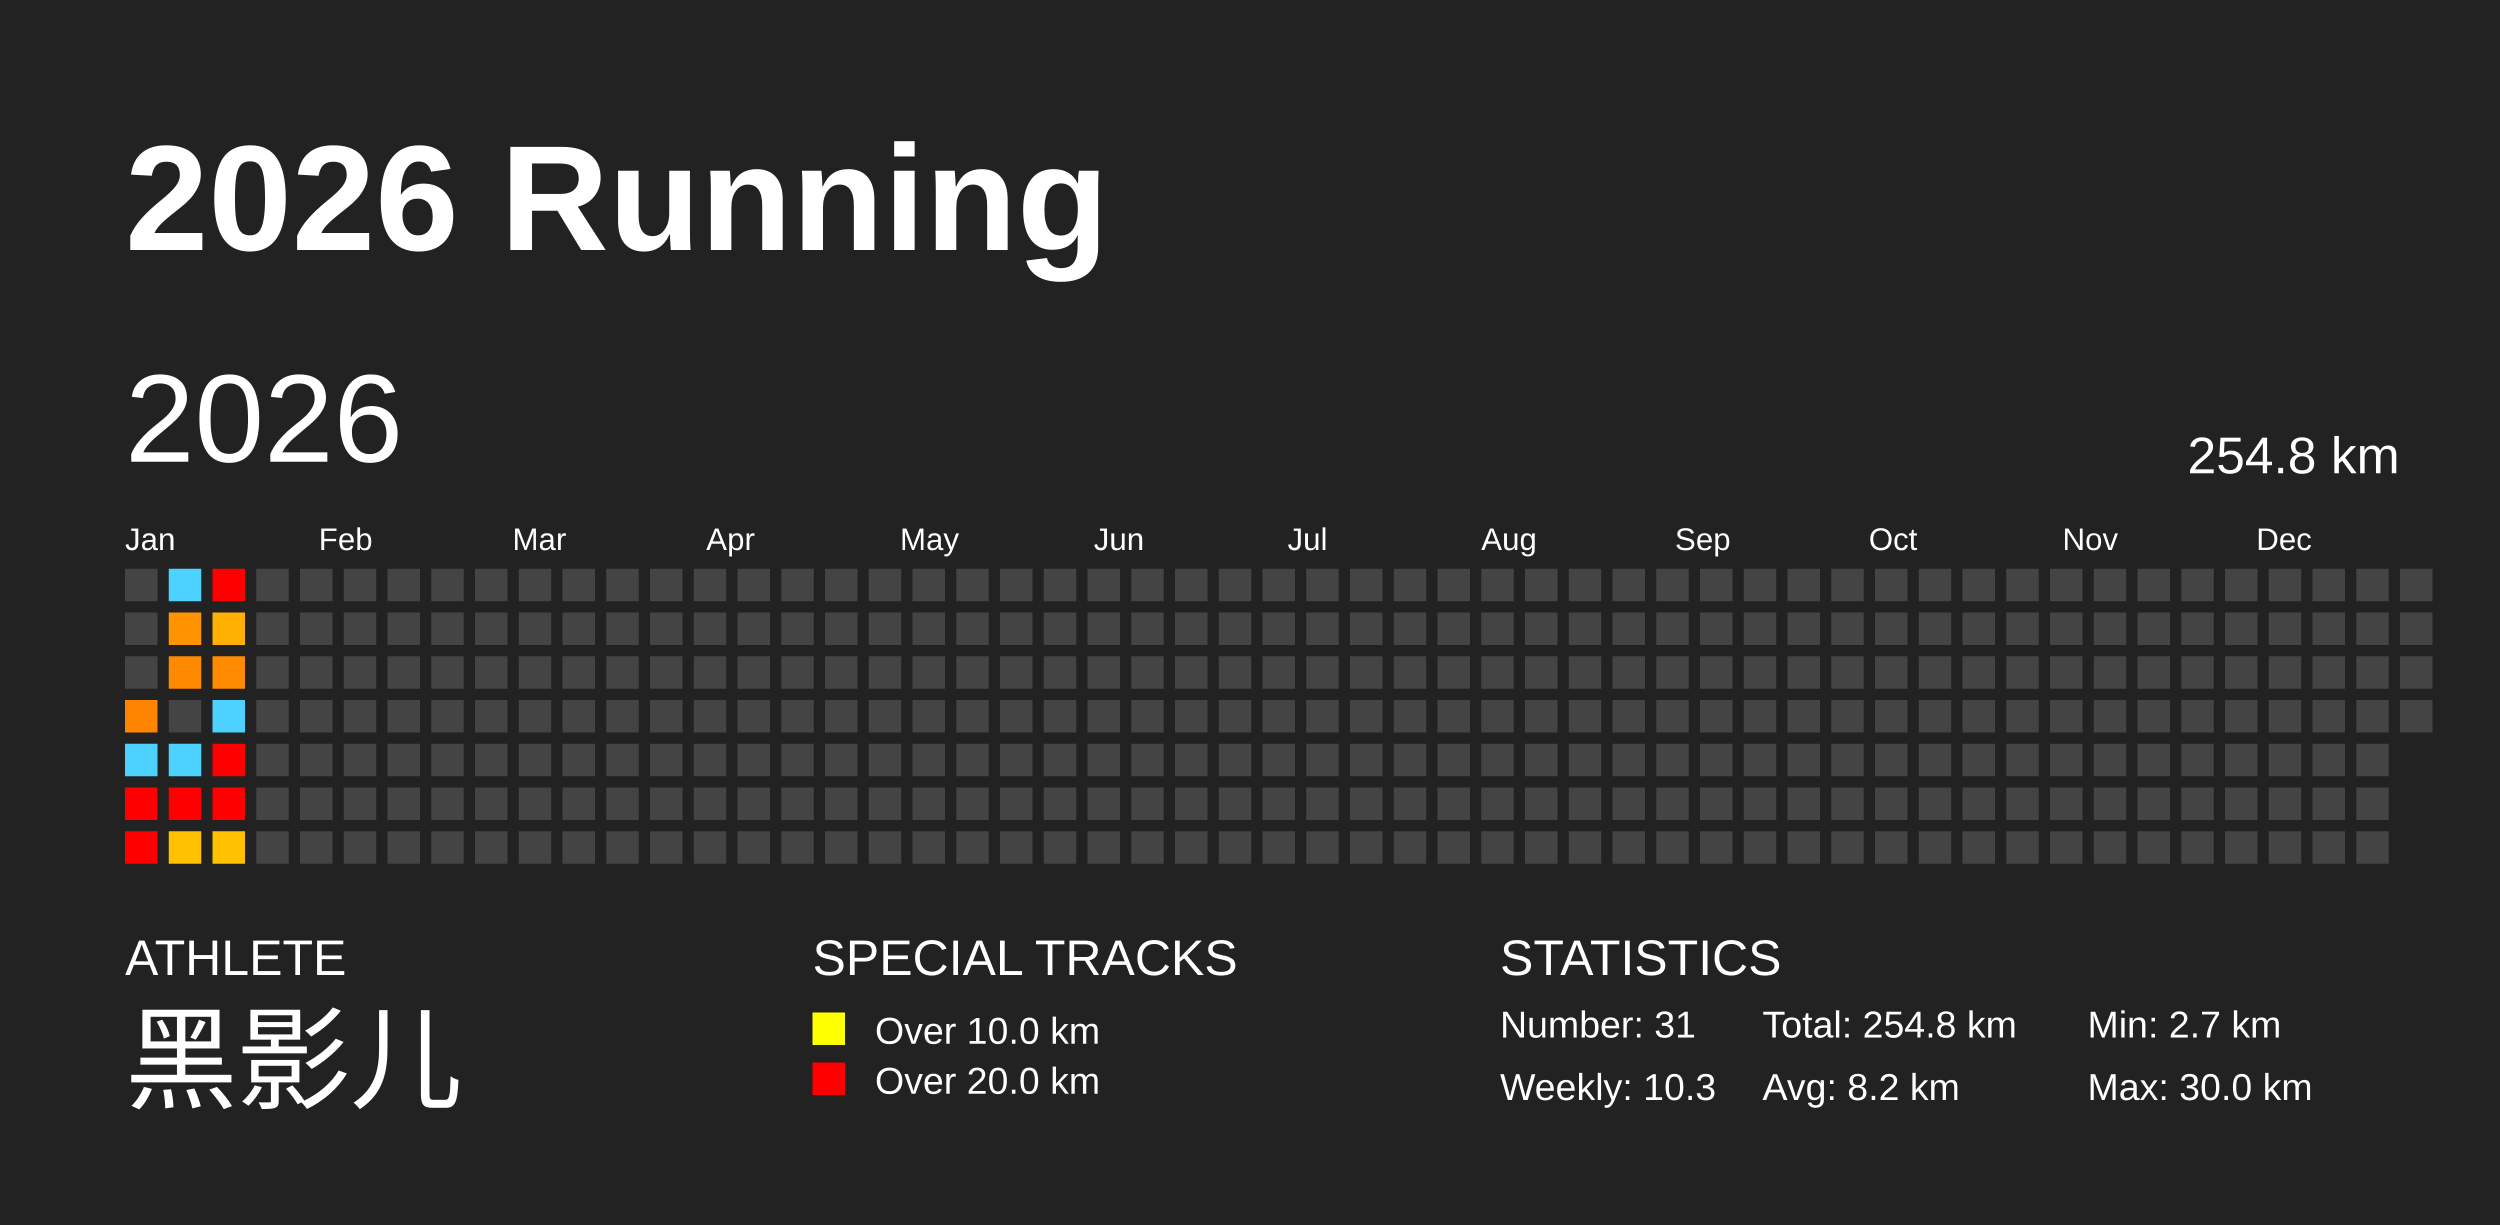
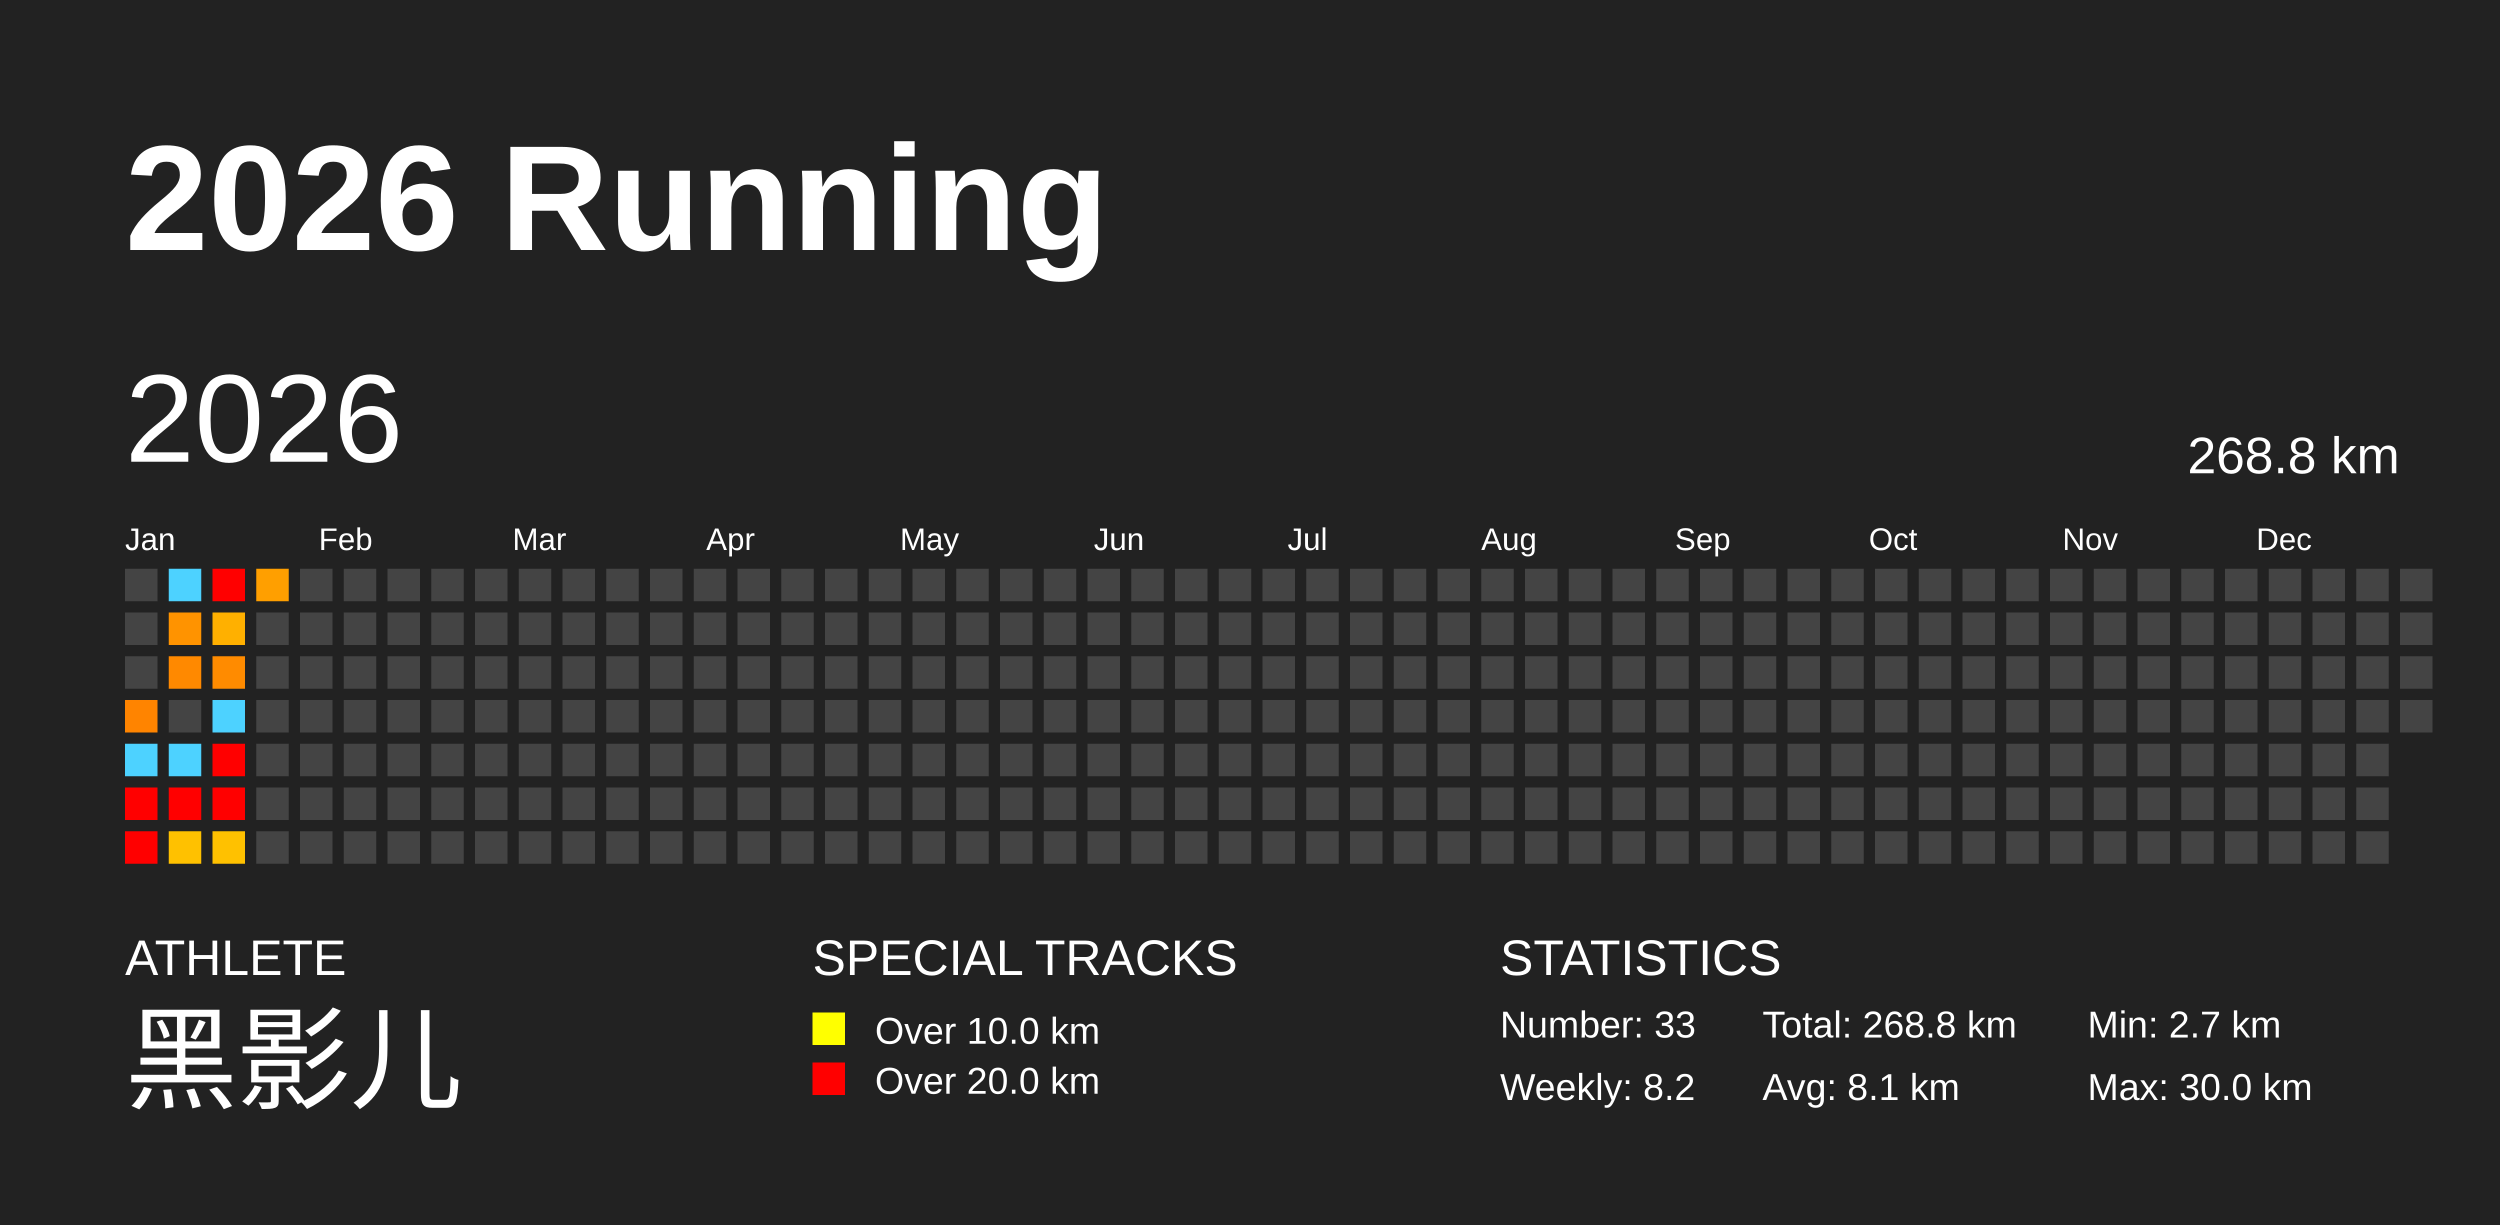
<svg xmlns="http://www.w3.org/2000/svg" baseProfile="full" height="98mm" version="1.1" viewBox="0,0,200,98" width="200mm">
  <defs />
  <rect fill="#222222" height="98" width="200" x="0" y="0" />
  <text fill="#FFFFFF" style="font-size:12px; font-family:Arial; font-weight:bold;" x="10" y="20">2026 Running</text>
  <text fill="#FFFFFF" style="font-size:4px; font-family:Arial" x="10" y="78">ATHLETE</text>
  <text fill="#FFFFFF" style="font-size:9px; font-family:Arial" x="10" y="88">黑影儿</text>
  <text fill="#FFFFFF" style="font-size:4px; font-family:Arial" x="65" y="78">SPECIAL TRACKS</text>
  <rect fill="yellow" height="2.6" width="2.6" x="65" y="81" />
  <text fill="#FFFFFF" style="font-size:3px; font-family:Arial" x="70" y="83.5">Over 10.0 km</text>
  <rect fill="red" height="2.6" width="2.6" x="65" y="85" />
  <text fill="#FFFFFF" style="font-size:3px; font-family:Arial" x="70" y="87.5">Over 20.0 km</text>
  <text fill="#FFFFFF" style="font-size:4px; font-family:Arial" x="120" y="78">STATISTICS</text>
-   <text fill="#FFFFFF" style="font-size:3px; font-family:Arial" x="120" y="83">Number: 31</text>
-   <text fill="#FFFFFF" style="font-size:3px; font-family:Arial" x="120" y="88">Weekly: 10.3</text>
-   <text fill="#FFFFFF" style="font-size:3px; font-family:Arial" x="141" y="83">Total: 254.8 km</text>
-   <text fill="#FFFFFF" style="font-size:3px; font-family:Arial" x="141" y="88">Avg: 8.2 km</text>
+   <text fill="#FFFFFF" style="font-size:3px; font-family:Arial" x="120" y="83">Number: 33</text>
+   <text fill="#FFFFFF" style="font-size:3px; font-family:Arial" x="120" y="88">Weekly: 8.2</text>
+   <text fill="#FFFFFF" style="font-size:3px; font-family:Arial" x="141" y="83">Total: 268.8 km</text>
+   <text fill="#FFFFFF" style="font-size:3px; font-family:Arial" x="141" y="88">Avg: 8.1 km</text>
  <text fill="#FFFFFF" style="font-size:3px; font-family:Arial" x="167" y="83">Min: 2.7 km</text>
  <text fill="#FFFFFF" style="font-size:3px; font-family:Arial" x="167" y="88">Max: 30.0 km</text>
  <text dominant-baseline="hanging" fill="#FFFFFF" style="font-size:10.0px; font-family:Arial;" x="10" y="30">2026</text>
-   <text dominant-baseline="hanging" fill="#FFFFFF" style="font-size:4.125px; font-family:Arial;" x="175" y="35">254.8 km</text>
+   <text dominant-baseline="hanging" fill="#FFFFFF" style="font-size:4.125px; font-family:Arial;" x="175" y="35">268.8 km</text>
  <text fill="#FFFFFF" style="font-size:2.5px; font-family:Arial" x="10.0" y="44">Jan</text>
  <text fill="#FFFFFF" style="font-size:2.5px; font-family:Arial" x="25.5" y="44">Feb</text>
  <text fill="#FFFFFF" style="font-size:2.5px; font-family:Arial" x="41.0" y="44">Mar</text>
  <text fill="#FFFFFF" style="font-size:2.5px; font-family:Arial" x="56.5" y="44">Apr</text>
  <text fill="#FFFFFF" style="font-size:2.5px; font-family:Arial" x="72.0" y="44">May</text>
  <text fill="#FFFFFF" style="font-size:2.5px; font-family:Arial" x="87.5" y="44">Jun</text>
  <text fill="#FFFFFF" style="font-size:2.5px; font-family:Arial" x="103.0" y="44">Jul</text>
  <text fill="#FFFFFF" style="font-size:2.5px; font-family:Arial" x="118.5" y="44">Aug</text>
  <text fill="#FFFFFF" style="font-size:2.5px; font-family:Arial" x="134.0" y="44">Sep</text>
  <text fill="#FFFFFF" style="font-size:2.5px; font-family:Arial" x="149.5" y="44">Oct</text>
  <text fill="#FFFFFF" style="font-size:2.5px; font-family:Arial" x="165.0" y="44">Nov</text>
  <text fill="#FFFFFF" style="font-size:2.5px; font-family:Arial" x="180.5" y="44">Dec</text>
  <rect fill="#444444" height="2.6" width="2.6" x="10.0" y="45.5" />
  <rect fill="#444444" height="2.6" width="2.6" x="10.0" y="49.0" />
  <rect fill="#444444" height="2.6" width="2.6" x="10.0" y="52.5" />
  <rect fill="#ff8400" height="2.6" width="2.6" x="10.0" y="56.0" />
  <rect fill="#4dd2ff" height="2.6" width="2.6" x="10.0" y="59.5" />
  <rect fill="red" height="2.6" width="2.6" x="10.0" y="63.0" />
  <rect fill="red" height="2.6" width="2.6" x="10.0" y="66.5" />
  <rect fill="#4dd2ff" height="2.6" width="2.6" x="13.5" y="45.5" />
  <rect fill="#ff9300" height="2.6" width="2.6" x="13.5" y="49.0" />
  <rect fill="#ff8900" height="2.6" width="2.6" x="13.5" y="52.5" />
  <rect fill="#444444" height="2.6" width="2.6" x="13.5" y="56.0" />
  <rect fill="#4dd2ff" height="2.6" width="2.6" x="13.5" y="59.5" />
  <rect fill="red" height="2.6" width="2.6" x="13.5" y="63.0" />
  <rect fill="#ffc100" height="2.6" width="2.6" x="13.5" y="66.5" />
  <rect fill="red" height="2.6" width="2.6" x="17.0" y="45.5" />
  <rect fill="#ffb000" height="2.6" width="2.6" x="17.0" y="49.0" />
  <rect fill="#ff8b00" height="2.6" width="2.6" x="17.0" y="52.5" />
  <rect fill="#4dd2ff" height="2.6" width="2.6" x="17.0" y="56.0" />
  <rect fill="red" height="2.6" width="2.6" x="17.0" y="59.5" />
  <rect fill="red" height="2.6" width="2.6" x="17.0" y="63.0" />
  <rect fill="#ffc100" height="2.6" width="2.6" x="17.0" y="66.5" />
-   <rect fill="#444444" height="2.6" width="2.6" x="20.5" y="45.5" />
+   <rect fill="#ff9f00" height="2.6" width="2.6" x="20.5" y="45.5" />
  <rect fill="#444444" height="2.6" width="2.6" x="20.5" y="49.0" />
  <rect fill="#444444" height="2.6" width="2.6" x="20.5" y="52.5" />
  <rect fill="#444444" height="2.6" width="2.6" x="20.5" y="56.0" />
  <rect fill="#444444" height="2.6" width="2.6" x="20.5" y="59.5" />
  <rect fill="#444444" height="2.6" width="2.6" x="20.5" y="63.0" />
  <rect fill="#444444" height="2.6" width="2.6" x="20.5" y="66.5" />
  <rect fill="#444444" height="2.6" width="2.6" x="24.0" y="45.5" />
  <rect fill="#444444" height="2.6" width="2.6" x="24.0" y="49.0" />
  <rect fill="#444444" height="2.6" width="2.6" x="24.0" y="52.5" />
  <rect fill="#444444" height="2.6" width="2.6" x="24.0" y="56.0" />
  <rect fill="#444444" height="2.6" width="2.6" x="24.0" y="59.5" />
  <rect fill="#444444" height="2.6" width="2.6" x="24.0" y="63.0" />
  <rect fill="#444444" height="2.6" width="2.6" x="24.0" y="66.5" />
  <rect fill="#444444" height="2.6" width="2.6" x="27.5" y="45.5" />
  <rect fill="#444444" height="2.6" width="2.6" x="27.5" y="49.0" />
  <rect fill="#444444" height="2.6" width="2.6" x="27.5" y="52.5" />
  <rect fill="#444444" height="2.6" width="2.6" x="27.5" y="56.0" />
  <rect fill="#444444" height="2.6" width="2.6" x="27.5" y="59.5" />
  <rect fill="#444444" height="2.6" width="2.6" x="27.5" y="63.0" />
  <rect fill="#444444" height="2.6" width="2.6" x="27.5" y="66.5" />
  <rect fill="#444444" height="2.6" width="2.6" x="31.0" y="45.5" />
  <rect fill="#444444" height="2.6" width="2.6" x="31.0" y="49.0" />
  <rect fill="#444444" height="2.6" width="2.6" x="31.0" y="52.5" />
  <rect fill="#444444" height="2.6" width="2.6" x="31.0" y="56.0" />
  <rect fill="#444444" height="2.6" width="2.6" x="31.0" y="59.5" />
  <rect fill="#444444" height="2.6" width="2.6" x="31.0" y="63.0" />
  <rect fill="#444444" height="2.6" width="2.6" x="31.0" y="66.5" />
  <rect fill="#444444" height="2.6" width="2.6" x="34.5" y="45.5" />
  <rect fill="#444444" height="2.6" width="2.6" x="34.5" y="49.0" />
  <rect fill="#444444" height="2.6" width="2.6" x="34.5" y="52.5" />
  <rect fill="#444444" height="2.6" width="2.6" x="34.5" y="56.0" />
  <rect fill="#444444" height="2.6" width="2.6" x="34.5" y="59.5" />
  <rect fill="#444444" height="2.6" width="2.6" x="34.5" y="63.0" />
  <rect fill="#444444" height="2.6" width="2.6" x="34.5" y="66.5" />
  <rect fill="#444444" height="2.6" width="2.6" x="38.0" y="45.5" />
  <rect fill="#444444" height="2.6" width="2.6" x="38.0" y="49.0" />
  <rect fill="#444444" height="2.6" width="2.6" x="38.0" y="52.5" />
  <rect fill="#444444" height="2.6" width="2.6" x="38.0" y="56.0" />
  <rect fill="#444444" height="2.6" width="2.6" x="38.0" y="59.5" />
  <rect fill="#444444" height="2.6" width="2.6" x="38.0" y="63.0" />
  <rect fill="#444444" height="2.6" width="2.6" x="38.0" y="66.5" />
  <rect fill="#444444" height="2.6" width="2.6" x="41.5" y="45.5" />
  <rect fill="#444444" height="2.6" width="2.6" x="41.5" y="49.0" />
  <rect fill="#444444" height="2.6" width="2.6" x="41.5" y="52.5" />
  <rect fill="#444444" height="2.6" width="2.6" x="41.5" y="56.0" />
  <rect fill="#444444" height="2.6" width="2.6" x="41.5" y="59.5" />
  <rect fill="#444444" height="2.6" width="2.6" x="41.5" y="63.0" />
  <rect fill="#444444" height="2.6" width="2.6" x="41.5" y="66.5" />
  <rect fill="#444444" height="2.6" width="2.6" x="45.0" y="45.5" />
  <rect fill="#444444" height="2.6" width="2.6" x="45.0" y="49.0" />
  <rect fill="#444444" height="2.6" width="2.6" x="45.0" y="52.5" />
  <rect fill="#444444" height="2.6" width="2.6" x="45.0" y="56.0" />
  <rect fill="#444444" height="2.6" width="2.6" x="45.0" y="59.5" />
  <rect fill="#444444" height="2.6" width="2.6" x="45.0" y="63.0" />
  <rect fill="#444444" height="2.6" width="2.6" x="45.0" y="66.5" />
  <rect fill="#444444" height="2.6" width="2.6" x="48.5" y="45.5" />
  <rect fill="#444444" height="2.6" width="2.6" x="48.5" y="49.0" />
  <rect fill="#444444" height="2.6" width="2.6" x="48.5" y="52.5" />
  <rect fill="#444444" height="2.6" width="2.6" x="48.5" y="56.0" />
  <rect fill="#444444" height="2.6" width="2.6" x="48.5" y="59.5" />
  <rect fill="#444444" height="2.6" width="2.6" x="48.5" y="63.0" />
  <rect fill="#444444" height="2.6" width="2.6" x="48.5" y="66.5" />
  <rect fill="#444444" height="2.6" width="2.6" x="52.0" y="45.5" />
  <rect fill="#444444" height="2.6" width="2.6" x="52.0" y="49.0" />
  <rect fill="#444444" height="2.6" width="2.6" x="52.0" y="52.5" />
  <rect fill="#444444" height="2.6" width="2.6" x="52.0" y="56.0" />
  <rect fill="#444444" height="2.6" width="2.6" x="52.0" y="59.5" />
  <rect fill="#444444" height="2.6" width="2.6" x="52.0" y="63.0" />
  <rect fill="#444444" height="2.6" width="2.6" x="52.0" y="66.5" />
  <rect fill="#444444" height="2.6" width="2.6" x="55.5" y="45.5" />
  <rect fill="#444444" height="2.6" width="2.6" x="55.5" y="49.0" />
  <rect fill="#444444" height="2.6" width="2.6" x="55.5" y="52.5" />
  <rect fill="#444444" height="2.6" width="2.6" x="55.5" y="56.0" />
  <rect fill="#444444" height="2.6" width="2.6" x="55.5" y="59.5" />
  <rect fill="#444444" height="2.6" width="2.6" x="55.5" y="63.0" />
  <rect fill="#444444" height="2.6" width="2.6" x="55.5" y="66.5" />
  <rect fill="#444444" height="2.6" width="2.6" x="59.0" y="45.5" />
  <rect fill="#444444" height="2.6" width="2.6" x="59.0" y="49.0" />
  <rect fill="#444444" height="2.6" width="2.6" x="59.0" y="52.5" />
  <rect fill="#444444" height="2.6" width="2.6" x="59.0" y="56.0" />
  <rect fill="#444444" height="2.6" width="2.6" x="59.0" y="59.5" />
  <rect fill="#444444" height="2.6" width="2.6" x="59.0" y="63.0" />
  <rect fill="#444444" height="2.6" width="2.6" x="59.0" y="66.5" />
  <rect fill="#444444" height="2.6" width="2.6" x="62.5" y="45.5" />
  <rect fill="#444444" height="2.6" width="2.6" x="62.5" y="49.0" />
  <rect fill="#444444" height="2.6" width="2.6" x="62.5" y="52.5" />
  <rect fill="#444444" height="2.6" width="2.6" x="62.5" y="56.0" />
  <rect fill="#444444" height="2.6" width="2.6" x="62.5" y="59.5" />
  <rect fill="#444444" height="2.6" width="2.6" x="62.5" y="63.0" />
  <rect fill="#444444" height="2.6" width="2.6" x="62.5" y="66.5" />
  <rect fill="#444444" height="2.6" width="2.6" x="66.0" y="45.5" />
  <rect fill="#444444" height="2.6" width="2.6" x="66.0" y="49.0" />
  <rect fill="#444444" height="2.6" width="2.6" x="66.0" y="52.5" />
  <rect fill="#444444" height="2.6" width="2.6" x="66.0" y="56.0" />
  <rect fill="#444444" height="2.6" width="2.6" x="66.0" y="59.5" />
  <rect fill="#444444" height="2.6" width="2.6" x="66.0" y="63.0" />
  <rect fill="#444444" height="2.6" width="2.6" x="66.0" y="66.5" />
  <rect fill="#444444" height="2.6" width="2.6" x="69.5" y="45.5" />
  <rect fill="#444444" height="2.6" width="2.6" x="69.5" y="49.0" />
  <rect fill="#444444" height="2.6" width="2.6" x="69.5" y="52.5" />
  <rect fill="#444444" height="2.6" width="2.6" x="69.5" y="56.0" />
  <rect fill="#444444" height="2.6" width="2.6" x="69.5" y="59.5" />
  <rect fill="#444444" height="2.6" width="2.6" x="69.5" y="63.0" />
  <rect fill="#444444" height="2.6" width="2.6" x="69.5" y="66.5" />
  <rect fill="#444444" height="2.6" width="2.6" x="73.0" y="45.5" />
  <rect fill="#444444" height="2.6" width="2.6" x="73.0" y="49.0" />
  <rect fill="#444444" height="2.6" width="2.6" x="73.0" y="52.5" />
  <rect fill="#444444" height="2.6" width="2.6" x="73.0" y="56.0" />
  <rect fill="#444444" height="2.6" width="2.6" x="73.0" y="59.5" />
  <rect fill="#444444" height="2.6" width="2.6" x="73.0" y="63.0" />
  <rect fill="#444444" height="2.6" width="2.6" x="73.0" y="66.5" />
  <rect fill="#444444" height="2.6" width="2.6" x="76.5" y="45.5" />
  <rect fill="#444444" height="2.6" width="2.6" x="76.5" y="49.0" />
  <rect fill="#444444" height="2.6" width="2.6" x="76.5" y="52.5" />
  <rect fill="#444444" height="2.6" width="2.6" x="76.5" y="56.0" />
  <rect fill="#444444" height="2.6" width="2.6" x="76.5" y="59.5" />
  <rect fill="#444444" height="2.6" width="2.6" x="76.5" y="63.0" />
  <rect fill="#444444" height="2.6" width="2.6" x="76.5" y="66.5" />
  <rect fill="#444444" height="2.6" width="2.6" x="80.0" y="45.5" />
  <rect fill="#444444" height="2.6" width="2.6" x="80.0" y="49.0" />
  <rect fill="#444444" height="2.6" width="2.6" x="80.0" y="52.5" />
  <rect fill="#444444" height="2.6" width="2.6" x="80.0" y="56.0" />
  <rect fill="#444444" height="2.6" width="2.6" x="80.0" y="59.5" />
  <rect fill="#444444" height="2.6" width="2.6" x="80.0" y="63.0" />
  <rect fill="#444444" height="2.6" width="2.6" x="80.0" y="66.5" />
  <rect fill="#444444" height="2.6" width="2.6" x="83.5" y="45.5" />
  <rect fill="#444444" height="2.6" width="2.6" x="83.5" y="49.0" />
  <rect fill="#444444" height="2.6" width="2.6" x="83.5" y="52.5" />
  <rect fill="#444444" height="2.6" width="2.6" x="83.5" y="56.0" />
  <rect fill="#444444" height="2.6" width="2.6" x="83.5" y="59.5" />
  <rect fill="#444444" height="2.6" width="2.6" x="83.5" y="63.0" />
  <rect fill="#444444" height="2.6" width="2.6" x="83.5" y="66.5" />
  <rect fill="#444444" height="2.6" width="2.6" x="87.0" y="45.5" />
  <rect fill="#444444" height="2.6" width="2.6" x="87.0" y="49.0" />
  <rect fill="#444444" height="2.6" width="2.6" x="87.0" y="52.5" />
  <rect fill="#444444" height="2.6" width="2.6" x="87.0" y="56.0" />
  <rect fill="#444444" height="2.6" width="2.6" x="87.0" y="59.5" />
  <rect fill="#444444" height="2.6" width="2.6" x="87.0" y="63.0" />
  <rect fill="#444444" height="2.6" width="2.6" x="87.0" y="66.5" />
  <rect fill="#444444" height="2.6" width="2.6" x="90.5" y="45.5" />
  <rect fill="#444444" height="2.6" width="2.6" x="90.5" y="49.0" />
  <rect fill="#444444" height="2.6" width="2.6" x="90.5" y="52.5" />
  <rect fill="#444444" height="2.6" width="2.6" x="90.5" y="56.0" />
  <rect fill="#444444" height="2.6" width="2.6" x="90.5" y="59.5" />
  <rect fill="#444444" height="2.6" width="2.6" x="90.5" y="63.0" />
  <rect fill="#444444" height="2.6" width="2.6" x="90.5" y="66.5" />
  <rect fill="#444444" height="2.6" width="2.6" x="94.0" y="45.5" />
  <rect fill="#444444" height="2.6" width="2.6" x="94.0" y="49.0" />
  <rect fill="#444444" height="2.6" width="2.6" x="94.0" y="52.5" />
  <rect fill="#444444" height="2.6" width="2.6" x="94.0" y="56.0" />
  <rect fill="#444444" height="2.6" width="2.6" x="94.0" y="59.5" />
  <rect fill="#444444" height="2.6" width="2.6" x="94.0" y="63.0" />
  <rect fill="#444444" height="2.6" width="2.6" x="94.0" y="66.5" />
  <rect fill="#444444" height="2.6" width="2.6" x="97.5" y="45.5" />
  <rect fill="#444444" height="2.6" width="2.6" x="97.5" y="49.0" />
  <rect fill="#444444" height="2.6" width="2.6" x="97.5" y="52.5" />
  <rect fill="#444444" height="2.6" width="2.6" x="97.5" y="56.0" />
  <rect fill="#444444" height="2.6" width="2.6" x="97.5" y="59.5" />
  <rect fill="#444444" height="2.6" width="2.6" x="97.5" y="63.0" />
  <rect fill="#444444" height="2.6" width="2.6" x="97.5" y="66.5" />
  <rect fill="#444444" height="2.6" width="2.6" x="101.0" y="45.5" />
  <rect fill="#444444" height="2.6" width="2.6" x="101.0" y="49.0" />
  <rect fill="#444444" height="2.6" width="2.6" x="101.0" y="52.5" />
  <rect fill="#444444" height="2.6" width="2.6" x="101.0" y="56.0" />
  <rect fill="#444444" height="2.6" width="2.6" x="101.0" y="59.5" />
  <rect fill="#444444" height="2.6" width="2.6" x="101.0" y="63.0" />
  <rect fill="#444444" height="2.6" width="2.6" x="101.0" y="66.5" />
  <rect fill="#444444" height="2.6" width="2.6" x="104.5" y="45.5" />
  <rect fill="#444444" height="2.6" width="2.6" x="104.5" y="49.0" />
  <rect fill="#444444" height="2.6" width="2.6" x="104.5" y="52.5" />
  <rect fill="#444444" height="2.6" width="2.6" x="104.5" y="56.0" />
  <rect fill="#444444" height="2.6" width="2.6" x="104.5" y="59.5" />
  <rect fill="#444444" height="2.6" width="2.6" x="104.5" y="63.0" />
  <rect fill="#444444" height="2.6" width="2.6" x="104.5" y="66.5" />
  <rect fill="#444444" height="2.6" width="2.6" x="108.0" y="45.5" />
  <rect fill="#444444" height="2.6" width="2.6" x="108.0" y="49.0" />
  <rect fill="#444444" height="2.6" width="2.6" x="108.0" y="52.5" />
  <rect fill="#444444" height="2.6" width="2.6" x="108.0" y="56.0" />
  <rect fill="#444444" height="2.6" width="2.6" x="108.0" y="59.5" />
  <rect fill="#444444" height="2.6" width="2.6" x="108.0" y="63.0" />
  <rect fill="#444444" height="2.6" width="2.6" x="108.0" y="66.5" />
  <rect fill="#444444" height="2.6" width="2.6" x="111.5" y="45.5" />
  <rect fill="#444444" height="2.6" width="2.6" x="111.5" y="49.0" />
  <rect fill="#444444" height="2.6" width="2.6" x="111.5" y="52.5" />
  <rect fill="#444444" height="2.6" width="2.6" x="111.5" y="56.0" />
  <rect fill="#444444" height="2.6" width="2.6" x="111.5" y="59.5" />
  <rect fill="#444444" height="2.6" width="2.6" x="111.5" y="63.0" />
  <rect fill="#444444" height="2.6" width="2.6" x="111.5" y="66.5" />
  <rect fill="#444444" height="2.6" width="2.6" x="115.0" y="45.5" />
  <rect fill="#444444" height="2.6" width="2.6" x="115.0" y="49.0" />
  <rect fill="#444444" height="2.6" width="2.6" x="115.0" y="52.5" />
  <rect fill="#444444" height="2.6" width="2.6" x="115.0" y="56.0" />
  <rect fill="#444444" height="2.6" width="2.6" x="115.0" y="59.5" />
  <rect fill="#444444" height="2.6" width="2.6" x="115.0" y="63.0" />
  <rect fill="#444444" height="2.6" width="2.6" x="115.0" y="66.5" />
  <rect fill="#444444" height="2.6" width="2.6" x="118.5" y="45.5" />
  <rect fill="#444444" height="2.6" width="2.6" x="118.5" y="49.0" />
  <rect fill="#444444" height="2.6" width="2.6" x="118.5" y="52.5" />
  <rect fill="#444444" height="2.6" width="2.6" x="118.5" y="56.0" />
  <rect fill="#444444" height="2.6" width="2.6" x="118.5" y="59.5" />
  <rect fill="#444444" height="2.6" width="2.6" x="118.5" y="63.0" />
  <rect fill="#444444" height="2.6" width="2.6" x="118.5" y="66.5" />
  <rect fill="#444444" height="2.6" width="2.6" x="122.0" y="45.5" />
  <rect fill="#444444" height="2.6" width="2.6" x="122.0" y="49.0" />
  <rect fill="#444444" height="2.6" width="2.6" x="122.0" y="52.5" />
  <rect fill="#444444" height="2.6" width="2.6" x="122.0" y="56.0" />
  <rect fill="#444444" height="2.6" width="2.6" x="122.0" y="59.5" />
  <rect fill="#444444" height="2.6" width="2.6" x="122.0" y="63.0" />
  <rect fill="#444444" height="2.6" width="2.6" x="122.0" y="66.5" />
  <rect fill="#444444" height="2.6" width="2.6" x="125.5" y="45.5" />
  <rect fill="#444444" height="2.6" width="2.6" x="125.5" y="49.0" />
  <rect fill="#444444" height="2.6" width="2.6" x="125.5" y="52.5" />
  <rect fill="#444444" height="2.6" width="2.6" x="125.5" y="56.0" />
  <rect fill="#444444" height="2.6" width="2.6" x="125.5" y="59.5" />
  <rect fill="#444444" height="2.6" width="2.6" x="125.5" y="63.0" />
  <rect fill="#444444" height="2.6" width="2.6" x="125.5" y="66.5" />
  <rect fill="#444444" height="2.6" width="2.6" x="129.0" y="45.5" />
  <rect fill="#444444" height="2.6" width="2.6" x="129.0" y="49.0" />
  <rect fill="#444444" height="2.6" width="2.6" x="129.0" y="52.5" />
  <rect fill="#444444" height="2.6" width="2.6" x="129.0" y="56.0" />
  <rect fill="#444444" height="2.6" width="2.6" x="129.0" y="59.5" />
  <rect fill="#444444" height="2.6" width="2.6" x="129.0" y="63.0" />
  <rect fill="#444444" height="2.6" width="2.6" x="129.0" y="66.5" />
  <rect fill="#444444" height="2.6" width="2.6" x="132.5" y="45.5" />
  <rect fill="#444444" height="2.6" width="2.6" x="132.5" y="49.0" />
  <rect fill="#444444" height="2.6" width="2.6" x="132.5" y="52.5" />
  <rect fill="#444444" height="2.6" width="2.6" x="132.5" y="56.0" />
  <rect fill="#444444" height="2.6" width="2.6" x="132.5" y="59.5" />
  <rect fill="#444444" height="2.6" width="2.6" x="132.5" y="63.0" />
  <rect fill="#444444" height="2.6" width="2.6" x="132.5" y="66.5" />
  <rect fill="#444444" height="2.6" width="2.6" x="136.0" y="45.5" />
  <rect fill="#444444" height="2.6" width="2.6" x="136.0" y="49.0" />
  <rect fill="#444444" height="2.6" width="2.6" x="136.0" y="52.5" />
  <rect fill="#444444" height="2.6" width="2.6" x="136.0" y="56.0" />
  <rect fill="#444444" height="2.6" width="2.6" x="136.0" y="59.5" />
  <rect fill="#444444" height="2.6" width="2.6" x="136.0" y="63.0" />
  <rect fill="#444444" height="2.6" width="2.6" x="136.0" y="66.5" />
  <rect fill="#444444" height="2.6" width="2.6" x="139.5" y="45.5" />
  <rect fill="#444444" height="2.6" width="2.6" x="139.5" y="49.0" />
  <rect fill="#444444" height="2.6" width="2.6" x="139.5" y="52.5" />
  <rect fill="#444444" height="2.6" width="2.6" x="139.5" y="56.0" />
  <rect fill="#444444" height="2.6" width="2.6" x="139.5" y="59.5" />
  <rect fill="#444444" height="2.6" width="2.6" x="139.5" y="63.0" />
  <rect fill="#444444" height="2.6" width="2.6" x="139.5" y="66.5" />
  <rect fill="#444444" height="2.6" width="2.6" x="143.0" y="45.5" />
  <rect fill="#444444" height="2.6" width="2.6" x="143.0" y="49.0" />
  <rect fill="#444444" height="2.6" width="2.6" x="143.0" y="52.5" />
  <rect fill="#444444" height="2.6" width="2.6" x="143.0" y="56.0" />
  <rect fill="#444444" height="2.6" width="2.6" x="143.0" y="59.5" />
  <rect fill="#444444" height="2.6" width="2.6" x="143.0" y="63.0" />
  <rect fill="#444444" height="2.6" width="2.6" x="143.0" y="66.5" />
  <rect fill="#444444" height="2.6" width="2.6" x="146.5" y="45.5" />
  <rect fill="#444444" height="2.6" width="2.6" x="146.5" y="49.0" />
  <rect fill="#444444" height="2.6" width="2.6" x="146.5" y="52.5" />
  <rect fill="#444444" height="2.6" width="2.6" x="146.5" y="56.0" />
  <rect fill="#444444" height="2.6" width="2.6" x="146.5" y="59.5" />
  <rect fill="#444444" height="2.6" width="2.6" x="146.5" y="63.0" />
  <rect fill="#444444" height="2.6" width="2.6" x="146.5" y="66.5" />
  <rect fill="#444444" height="2.6" width="2.6" x="150.0" y="45.5" />
  <rect fill="#444444" height="2.6" width="2.6" x="150.0" y="49.0" />
  <rect fill="#444444" height="2.6" width="2.6" x="150.0" y="52.5" />
  <rect fill="#444444" height="2.6" width="2.6" x="150.0" y="56.0" />
  <rect fill="#444444" height="2.6" width="2.6" x="150.0" y="59.5" />
  <rect fill="#444444" height="2.6" width="2.6" x="150.0" y="63.0" />
  <rect fill="#444444" height="2.6" width="2.6" x="150.0" y="66.5" />
  <rect fill="#444444" height="2.6" width="2.6" x="153.5" y="45.5" />
  <rect fill="#444444" height="2.6" width="2.6" x="153.5" y="49.0" />
  <rect fill="#444444" height="2.6" width="2.6" x="153.5" y="52.5" />
  <rect fill="#444444" height="2.6" width="2.6" x="153.5" y="56.0" />
  <rect fill="#444444" height="2.6" width="2.6" x="153.5" y="59.5" />
  <rect fill="#444444" height="2.6" width="2.6" x="153.5" y="63.0" />
  <rect fill="#444444" height="2.6" width="2.6" x="153.5" y="66.5" />
  <rect fill="#444444" height="2.6" width="2.6" x="157.0" y="45.5" />
  <rect fill="#444444" height="2.6" width="2.6" x="157.0" y="49.0" />
  <rect fill="#444444" height="2.6" width="2.6" x="157.0" y="52.5" />
  <rect fill="#444444" height="2.6" width="2.6" x="157.0" y="56.0" />
  <rect fill="#444444" height="2.6" width="2.6" x="157.0" y="59.5" />
  <rect fill="#444444" height="2.6" width="2.6" x="157.0" y="63.0" />
  <rect fill="#444444" height="2.6" width="2.6" x="157.0" y="66.5" />
  <rect fill="#444444" height="2.6" width="2.6" x="160.5" y="45.5" />
  <rect fill="#444444" height="2.6" width="2.6" x="160.5" y="49.0" />
  <rect fill="#444444" height="2.6" width="2.6" x="160.5" y="52.5" />
  <rect fill="#444444" height="2.6" width="2.6" x="160.5" y="56.0" />
  <rect fill="#444444" height="2.6" width="2.6" x="160.5" y="59.5" />
  <rect fill="#444444" height="2.6" width="2.6" x="160.5" y="63.0" />
  <rect fill="#444444" height="2.6" width="2.6" x="160.5" y="66.5" />
  <rect fill="#444444" height="2.6" width="2.6" x="164.0" y="45.5" />
  <rect fill="#444444" height="2.6" width="2.6" x="164.0" y="49.0" />
  <rect fill="#444444" height="2.6" width="2.6" x="164.0" y="52.5" />
  <rect fill="#444444" height="2.6" width="2.6" x="164.0" y="56.0" />
  <rect fill="#444444" height="2.6" width="2.6" x="164.0" y="59.5" />
  <rect fill="#444444" height="2.6" width="2.6" x="164.0" y="63.0" />
  <rect fill="#444444" height="2.6" width="2.6" x="164.0" y="66.5" />
  <rect fill="#444444" height="2.6" width="2.6" x="167.5" y="45.5" />
  <rect fill="#444444" height="2.6" width="2.6" x="167.5" y="49.0" />
  <rect fill="#444444" height="2.6" width="2.6" x="167.5" y="52.5" />
  <rect fill="#444444" height="2.6" width="2.6" x="167.5" y="56.0" />
  <rect fill="#444444" height="2.6" width="2.6" x="167.5" y="59.5" />
  <rect fill="#444444" height="2.6" width="2.6" x="167.5" y="63.0" />
  <rect fill="#444444" height="2.6" width="2.6" x="167.5" y="66.5" />
  <rect fill="#444444" height="2.6" width="2.6" x="171.0" y="45.5" />
  <rect fill="#444444" height="2.6" width="2.6" x="171.0" y="49.0" />
  <rect fill="#444444" height="2.6" width="2.6" x="171.0" y="52.5" />
  <rect fill="#444444" height="2.6" width="2.6" x="171.0" y="56.0" />
  <rect fill="#444444" height="2.6" width="2.6" x="171.0" y="59.5" />
  <rect fill="#444444" height="2.6" width="2.6" x="171.0" y="63.0" />
  <rect fill="#444444" height="2.6" width="2.6" x="171.0" y="66.5" />
  <rect fill="#444444" height="2.6" width="2.6" x="174.5" y="45.5" />
  <rect fill="#444444" height="2.6" width="2.6" x="174.5" y="49.0" />
  <rect fill="#444444" height="2.6" width="2.6" x="174.5" y="52.5" />
  <rect fill="#444444" height="2.6" width="2.6" x="174.5" y="56.0" />
  <rect fill="#444444" height="2.6" width="2.6" x="174.5" y="59.5" />
  <rect fill="#444444" height="2.6" width="2.6" x="174.5" y="63.0" />
  <rect fill="#444444" height="2.6" width="2.6" x="174.5" y="66.5" />
  <rect fill="#444444" height="2.6" width="2.6" x="178.0" y="45.5" />
  <rect fill="#444444" height="2.6" width="2.6" x="178.0" y="49.0" />
  <rect fill="#444444" height="2.6" width="2.6" x="178.0" y="52.5" />
  <rect fill="#444444" height="2.6" width="2.6" x="178.0" y="56.0" />
  <rect fill="#444444" height="2.6" width="2.6" x="178.0" y="59.5" />
  <rect fill="#444444" height="2.6" width="2.6" x="178.0" y="63.0" />
  <rect fill="#444444" height="2.6" width="2.6" x="178.0" y="66.5" />
  <rect fill="#444444" height="2.6" width="2.6" x="181.5" y="45.5" />
  <rect fill="#444444" height="2.6" width="2.6" x="181.5" y="49.0" />
  <rect fill="#444444" height="2.6" width="2.6" x="181.5" y="52.5" />
  <rect fill="#444444" height="2.6" width="2.6" x="181.5" y="56.0" />
  <rect fill="#444444" height="2.6" width="2.6" x="181.5" y="59.5" />
  <rect fill="#444444" height="2.6" width="2.6" x="181.5" y="63.0" />
  <rect fill="#444444" height="2.6" width="2.6" x="181.5" y="66.5" />
  <rect fill="#444444" height="2.6" width="2.6" x="185.0" y="45.5" />
  <rect fill="#444444" height="2.6" width="2.6" x="185.0" y="49.0" />
  <rect fill="#444444" height="2.6" width="2.6" x="185.0" y="52.5" />
  <rect fill="#444444" height="2.6" width="2.6" x="185.0" y="56.0" />
  <rect fill="#444444" height="2.6" width="2.6" x="185.0" y="59.5" />
  <rect fill="#444444" height="2.6" width="2.6" x="185.0" y="63.0" />
  <rect fill="#444444" height="2.6" width="2.6" x="185.0" y="66.5" />
  <rect fill="#444444" height="2.6" width="2.6" x="188.5" y="45.5" />
  <rect fill="#444444" height="2.6" width="2.6" x="188.5" y="49.0" />
  <rect fill="#444444" height="2.6" width="2.6" x="188.5" y="52.5" />
  <rect fill="#444444" height="2.6" width="2.6" x="188.5" y="56.0" />
  <rect fill="#444444" height="2.6" width="2.6" x="188.5" y="59.5" />
  <rect fill="#444444" height="2.6" width="2.6" x="188.5" y="63.0" />
  <rect fill="#444444" height="2.6" width="2.6" x="188.5" y="66.5" />
  <rect fill="#444444" height="2.6" width="2.6" x="192.0" y="45.5" />
  <rect fill="#444444" height="2.6" width="2.6" x="192.0" y="49.0" />
  <rect fill="#444444" height="2.6" width="2.6" x="192.0" y="52.5" />
  <rect fill="#444444" height="2.6" width="2.6" x="192.0" y="56.0" />
</svg>
